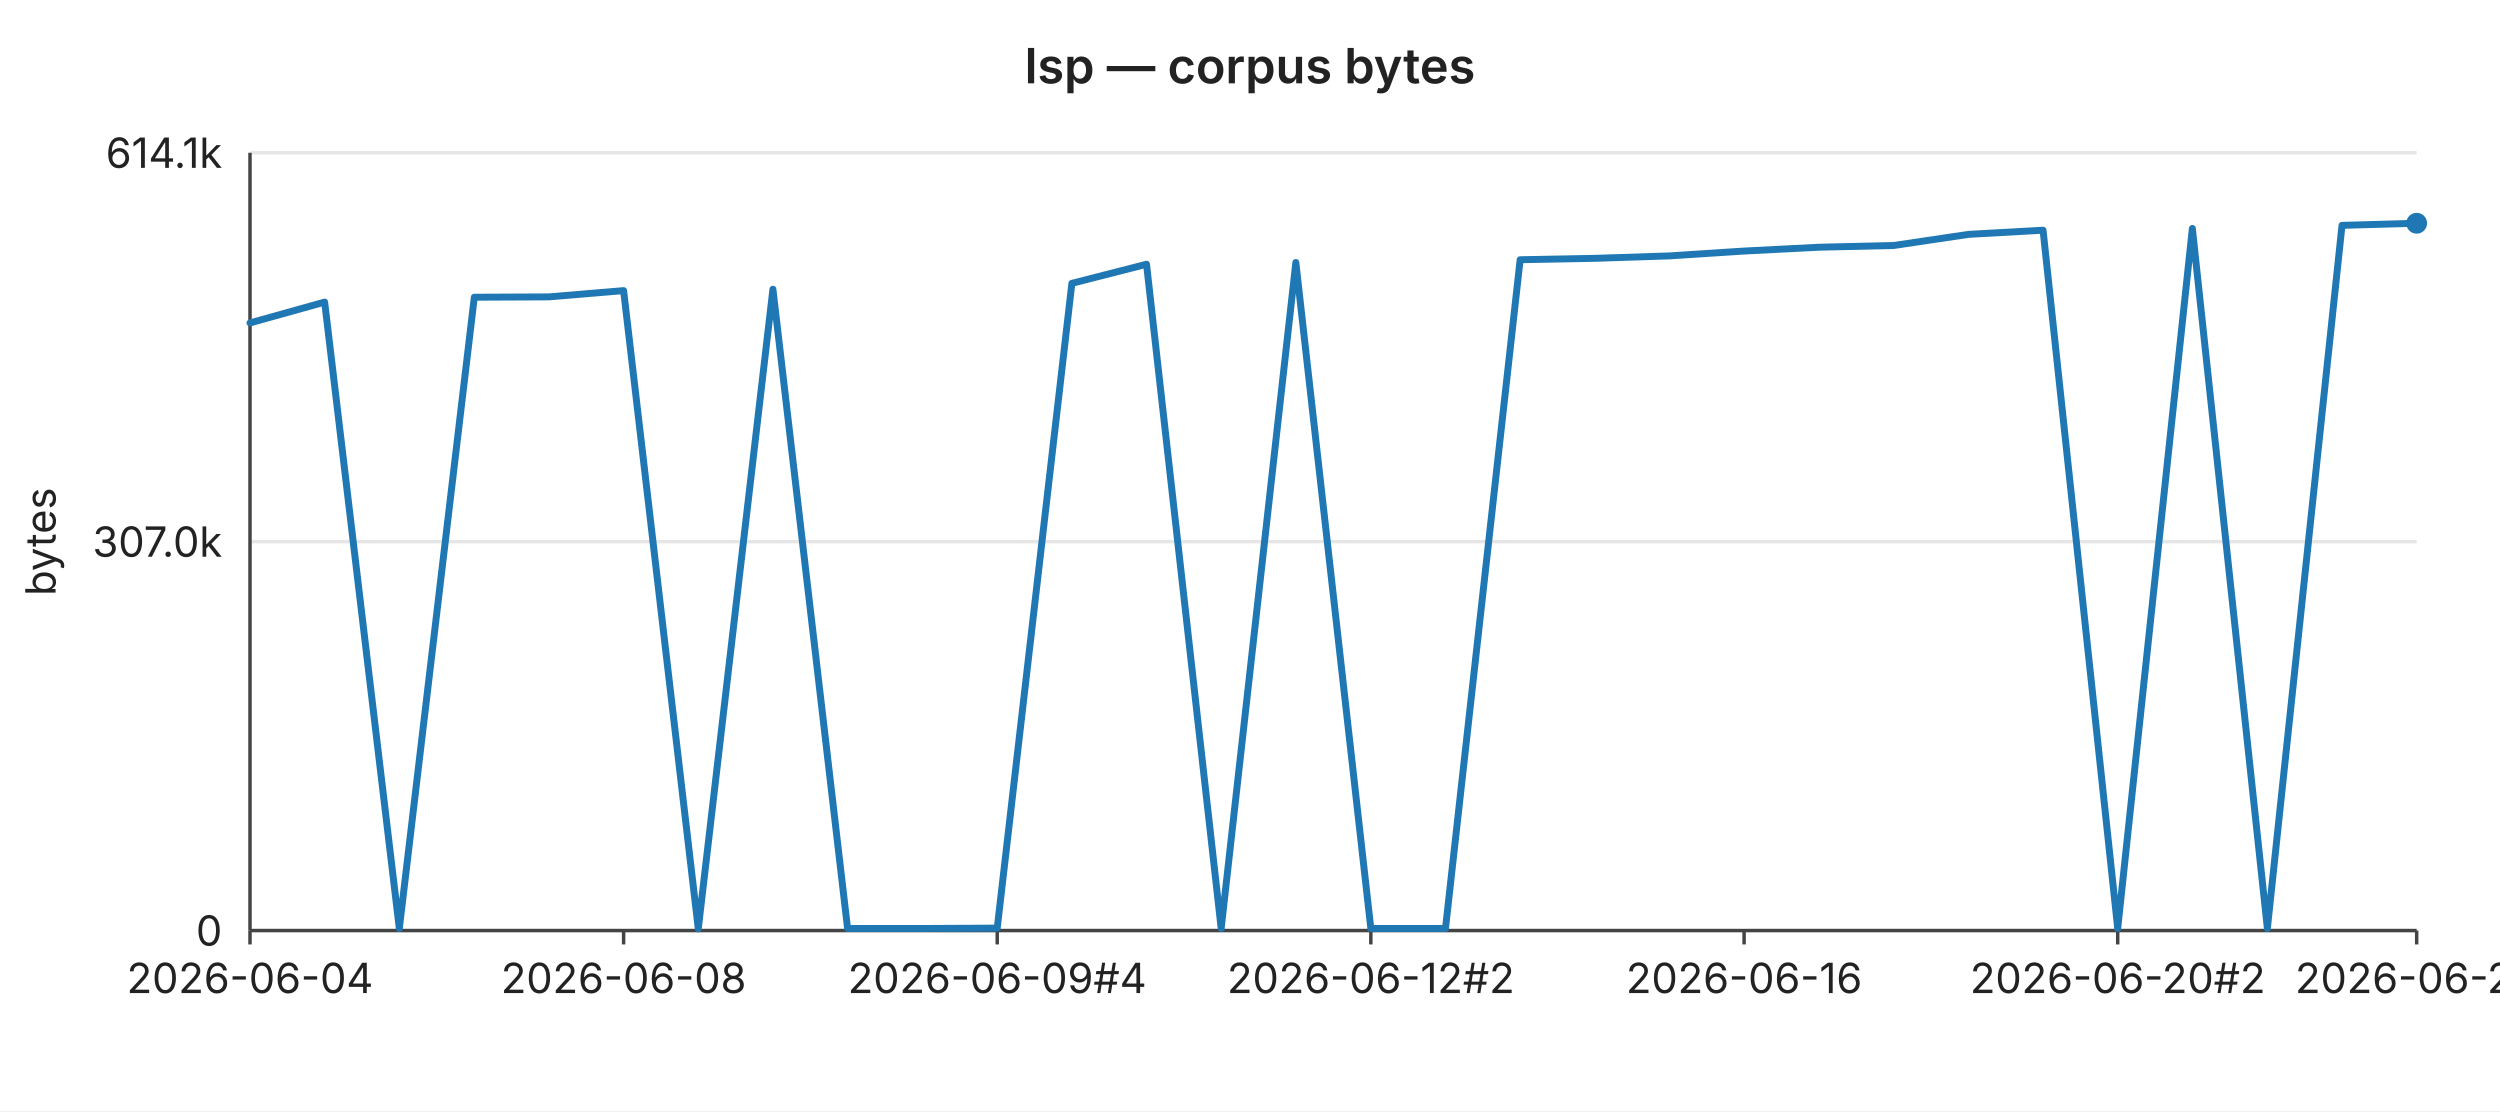
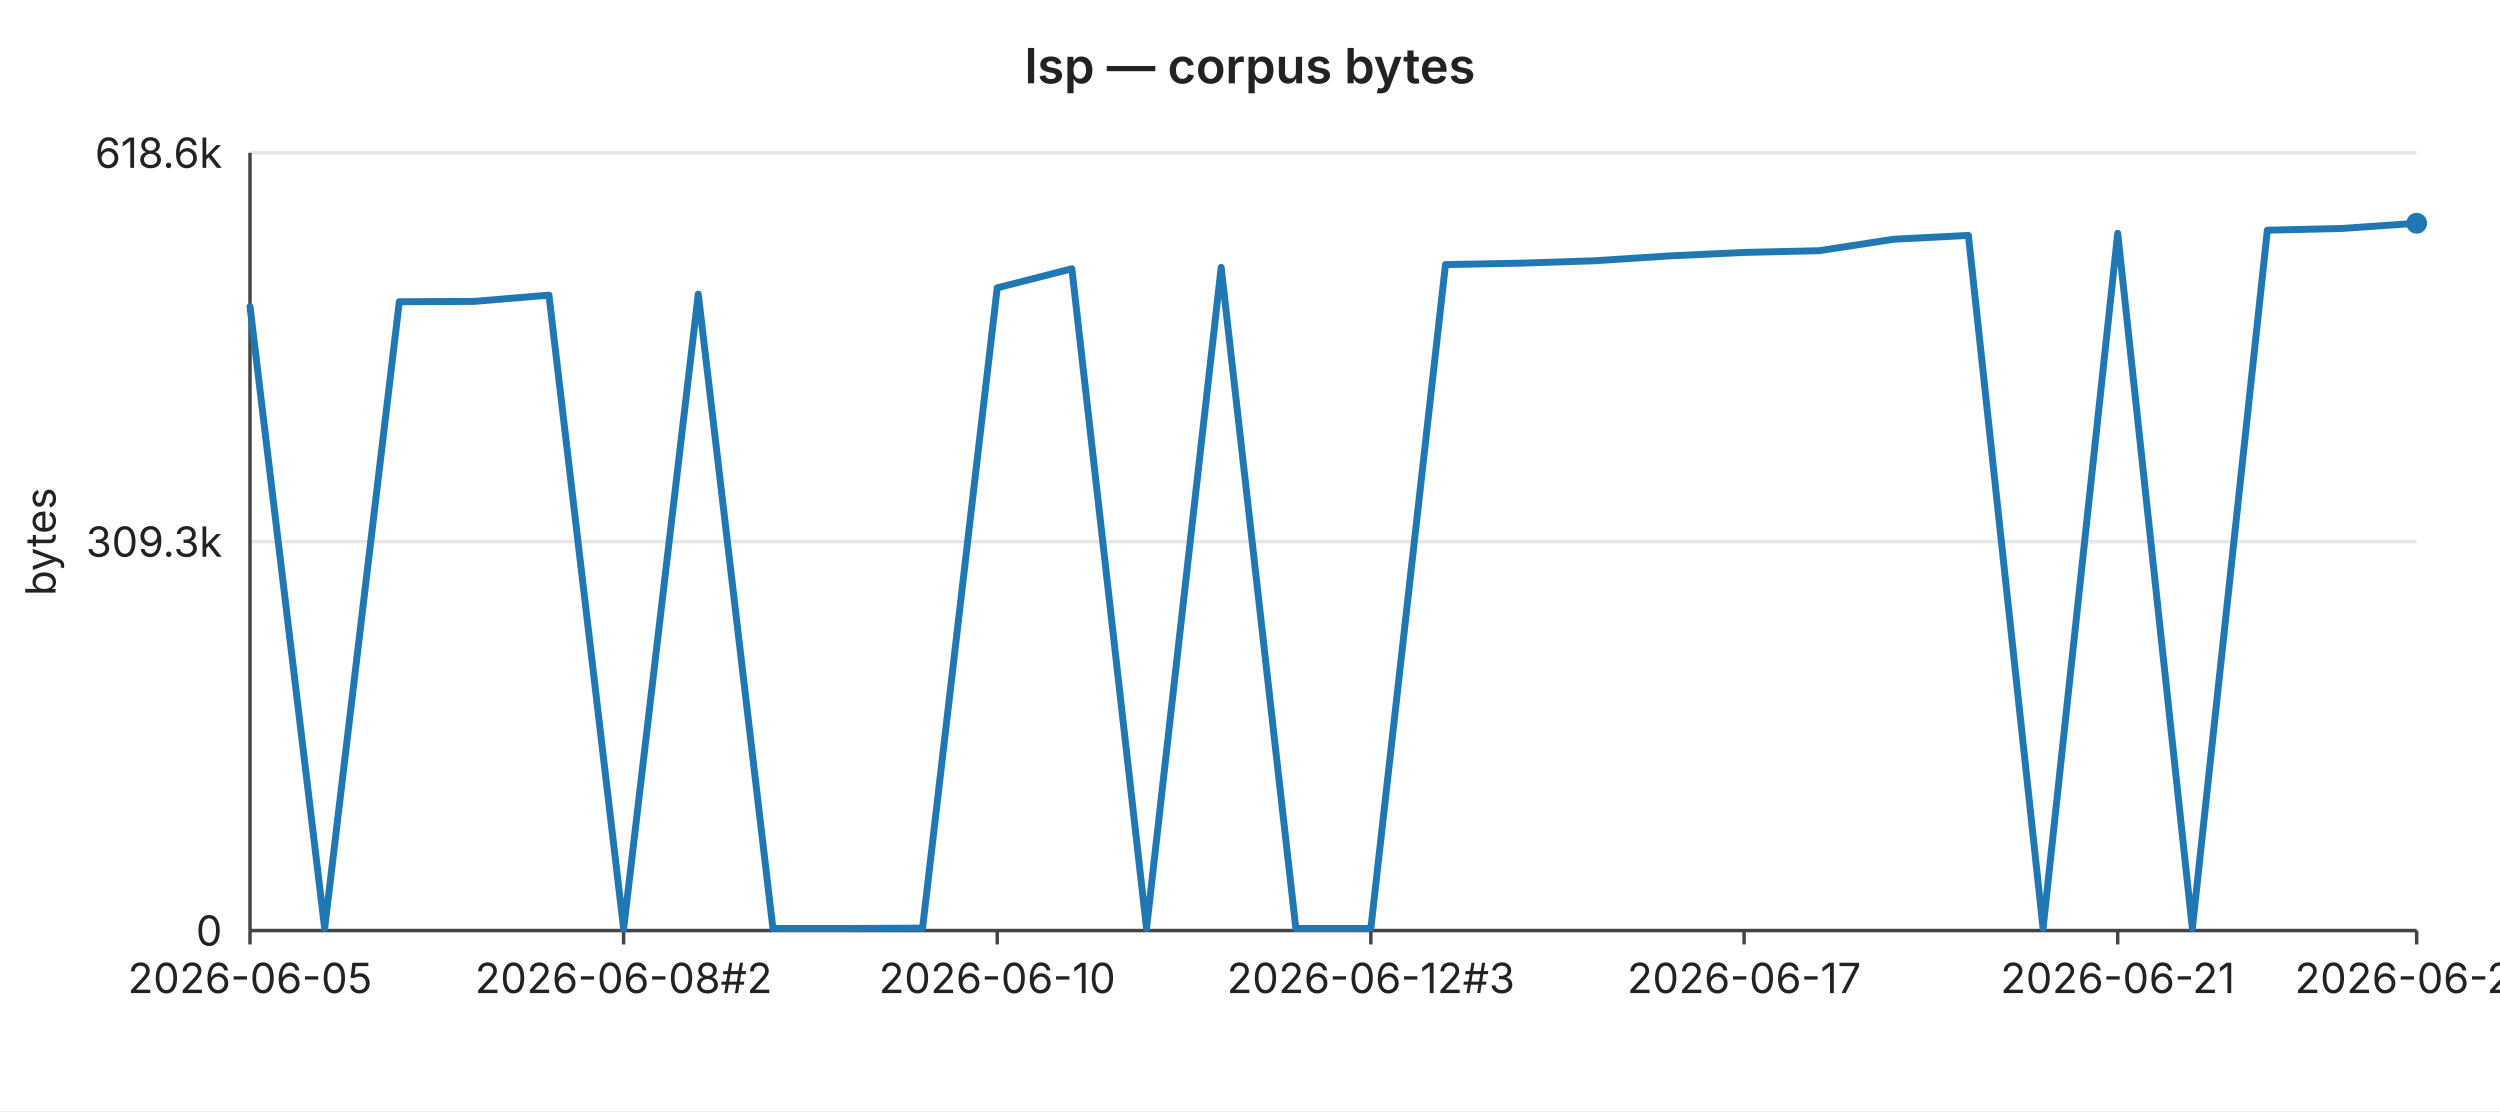
<svg xmlns="http://www.w3.org/2000/svg" width="720" height="320" viewBox="0 0 720 320" font-family="-apple-system,BlinkMacSystemFont,Segoe UI,sans-serif" font-size="12">
  <rect width="720" height="320" fill="#ffffff" />
  <text x="360" y="24" text-anchor="middle" font-size="14" font-weight="600" fill="#222">lsp — corpus bytes</text>
  <line x1="72" y1="44.0" x2="696" y2="44.0" stroke="#e6e6e6" stroke-width="1" />
-   <text x="64" y="44.0" text-anchor="end" dominant-baseline="middle" fill="#222">614.1k</text>
+   <text x="64" y="44.0" text-anchor="end" dominant-baseline="middle" fill="#222">618.6k</text>
  <line x1="72" y1="156.0" x2="696" y2="156.0" stroke="#e6e6e6" stroke-width="1" />
-   <text x="64" y="156.0" text-anchor="end" dominant-baseline="middle" fill="#222">307.0k</text>
+   <text x="64" y="156.0" text-anchor="end" dominant-baseline="middle" fill="#222">309.3k</text>
  <line x1="72" y1="268.0" x2="696" y2="268.0" stroke="#e6e6e6" stroke-width="1" />
  <text x="64" y="268.0" text-anchor="end" dominant-baseline="middle" fill="#222">0</text>
  <text x="16" y="156" text-anchor="middle" fill="#222" transform="rotate(-90 16 156)">bytes</text>
  <line x1="72" y1="44" x2="72" y2="268" stroke="#444" stroke-width="1" />
  <line x1="72" y1="268" x2="696" y2="268" stroke="#444" stroke-width="1" />
  <line x1="72.0" y1="268" x2="72.0" y2="272" stroke="#444" stroke-width="1" />
-   <text x="72.0" y="286" text-anchor="middle" fill="#222">2026-06-04</text>
+   <text x="72.0" y="286" text-anchor="middle" fill="#222">2026-06-05</text>
  <line x1="179.6" y1="268" x2="179.6" y2="272" stroke="#444" stroke-width="1" />
-   <text x="179.6" y="286" text-anchor="middle" fill="#222">2026-06-08</text>
+   <text x="179.6" y="286" text-anchor="middle" fill="#222">2026-06-08#2</text>
  <line x1="287.2" y1="268" x2="287.2" y2="272" stroke="#444" stroke-width="1" />
-   <text x="287.2" y="286" text-anchor="middle" fill="#222">2026-06-09#4</text>
+   <text x="287.2" y="286" text-anchor="middle" fill="#222">2026-06-10</text>
  <line x1="394.8" y1="268" x2="394.8" y2="272" stroke="#444" stroke-width="1" />
-   <text x="394.8" y="286" text-anchor="middle" fill="#222">2026-06-12#2</text>
+   <text x="394.8" y="286" text-anchor="middle" fill="#222">2026-06-12#3</text>
  <line x1="502.3" y1="268" x2="502.3" y2="272" stroke="#444" stroke-width="1" />
-   <text x="502.3" y="286" text-anchor="middle" fill="#222">2026-06-16</text>
+   <text x="502.3" y="286" text-anchor="middle" fill="#222">2026-06-17</text>
  <line x1="609.9" y1="268" x2="609.9" y2="272" stroke="#444" stroke-width="1" />
-   <text x="609.9" y="286" text-anchor="middle" fill="#222">2026-06-20#2</text>
+   <text x="609.9" y="286" text-anchor="middle" fill="#222">2026-06-21</text>
  <line x1="696.0" y1="268" x2="696.0" y2="272" stroke="#444" stroke-width="1" />
-   <text x="696.0" y="286" text-anchor="middle" fill="#222">2026-06-23</text>
-   <polyline fill="none" stroke="#1f77b4" stroke-width="2" stroke-linejoin="round" stroke-linecap="round" points="72.0,93.0 93.5,87.0 115.0,267.4 136.6,85.6 158.1,85.5 179.6,83.7 201.1,267.5 222.6,83.3 244.1,267.4 265.7,267.4 287.2,267.3 308.7,81.6 330.2,76.1 351.7,267.4 373.2,75.6 394.8,267.4 416.3,267.4 437.8,74.8 459.3,74.4 480.8,73.7 502.3,72.3 523.9,71.2 545.4,70.7 566.9,67.5 588.4,66.3 609.9,267.4 631.4,65.8 653.0,267.4 674.5,64.9 696.0,64.3" />
+   <text x="696.0" y="286" text-anchor="middle" fill="#222">2026-06-24</text>
+   <polyline fill="none" stroke="#1f77b4" stroke-width="2" stroke-linejoin="round" stroke-linecap="round" points="72.0,88.3 93.5,267.4 115.0,86.9 136.6,86.8 158.1,85.0 179.6,267.5 201.1,84.7 222.6,267.4 244.1,267.4 265.7,267.3 287.2,82.9 308.7,77.4 330.2,267.4 351.7,77.0 373.2,267.4 394.8,267.4 416.3,76.2 437.8,75.8 459.3,75.1 480.8,73.7 502.3,72.7 523.9,72.2 545.4,68.9 566.9,67.8 588.4,267.4 609.9,67.2 631.4,267.4 653.0,66.3 674.5,65.8 696.0,64.3" />
  <circle cx="696.0" cy="64.3" r="3" fill="#1f77b4" />
</svg>
